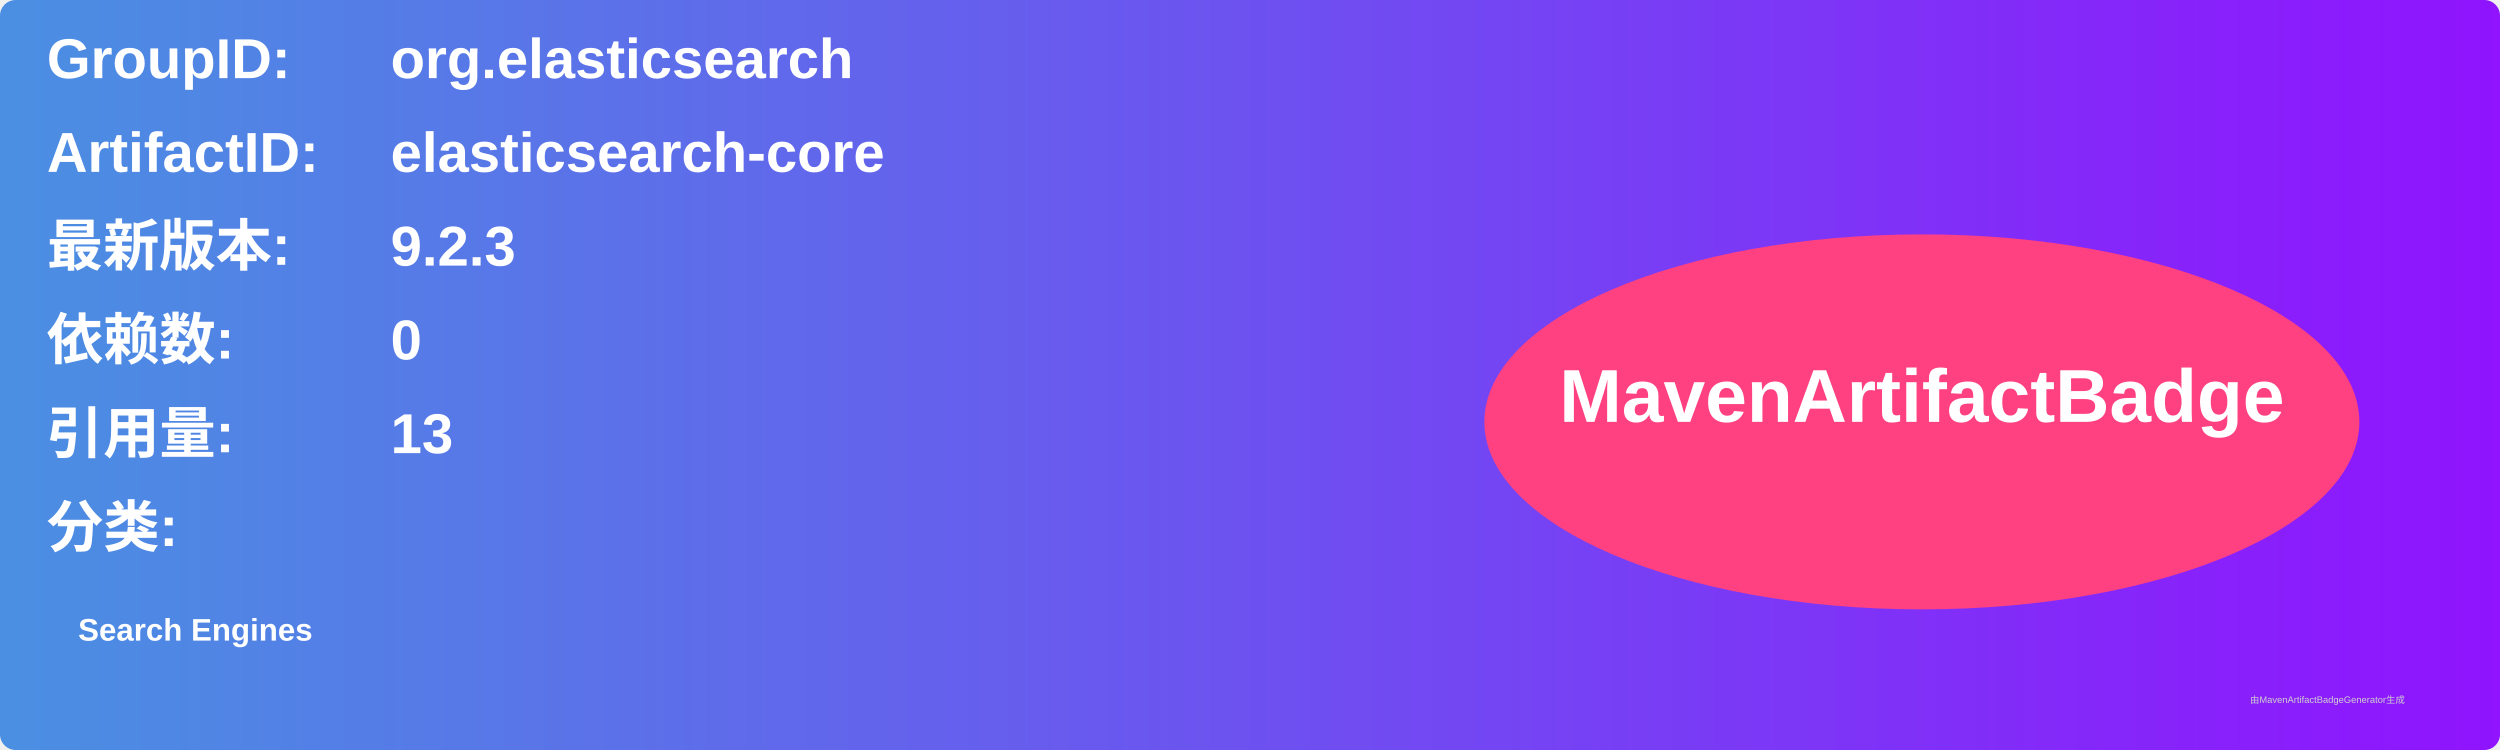
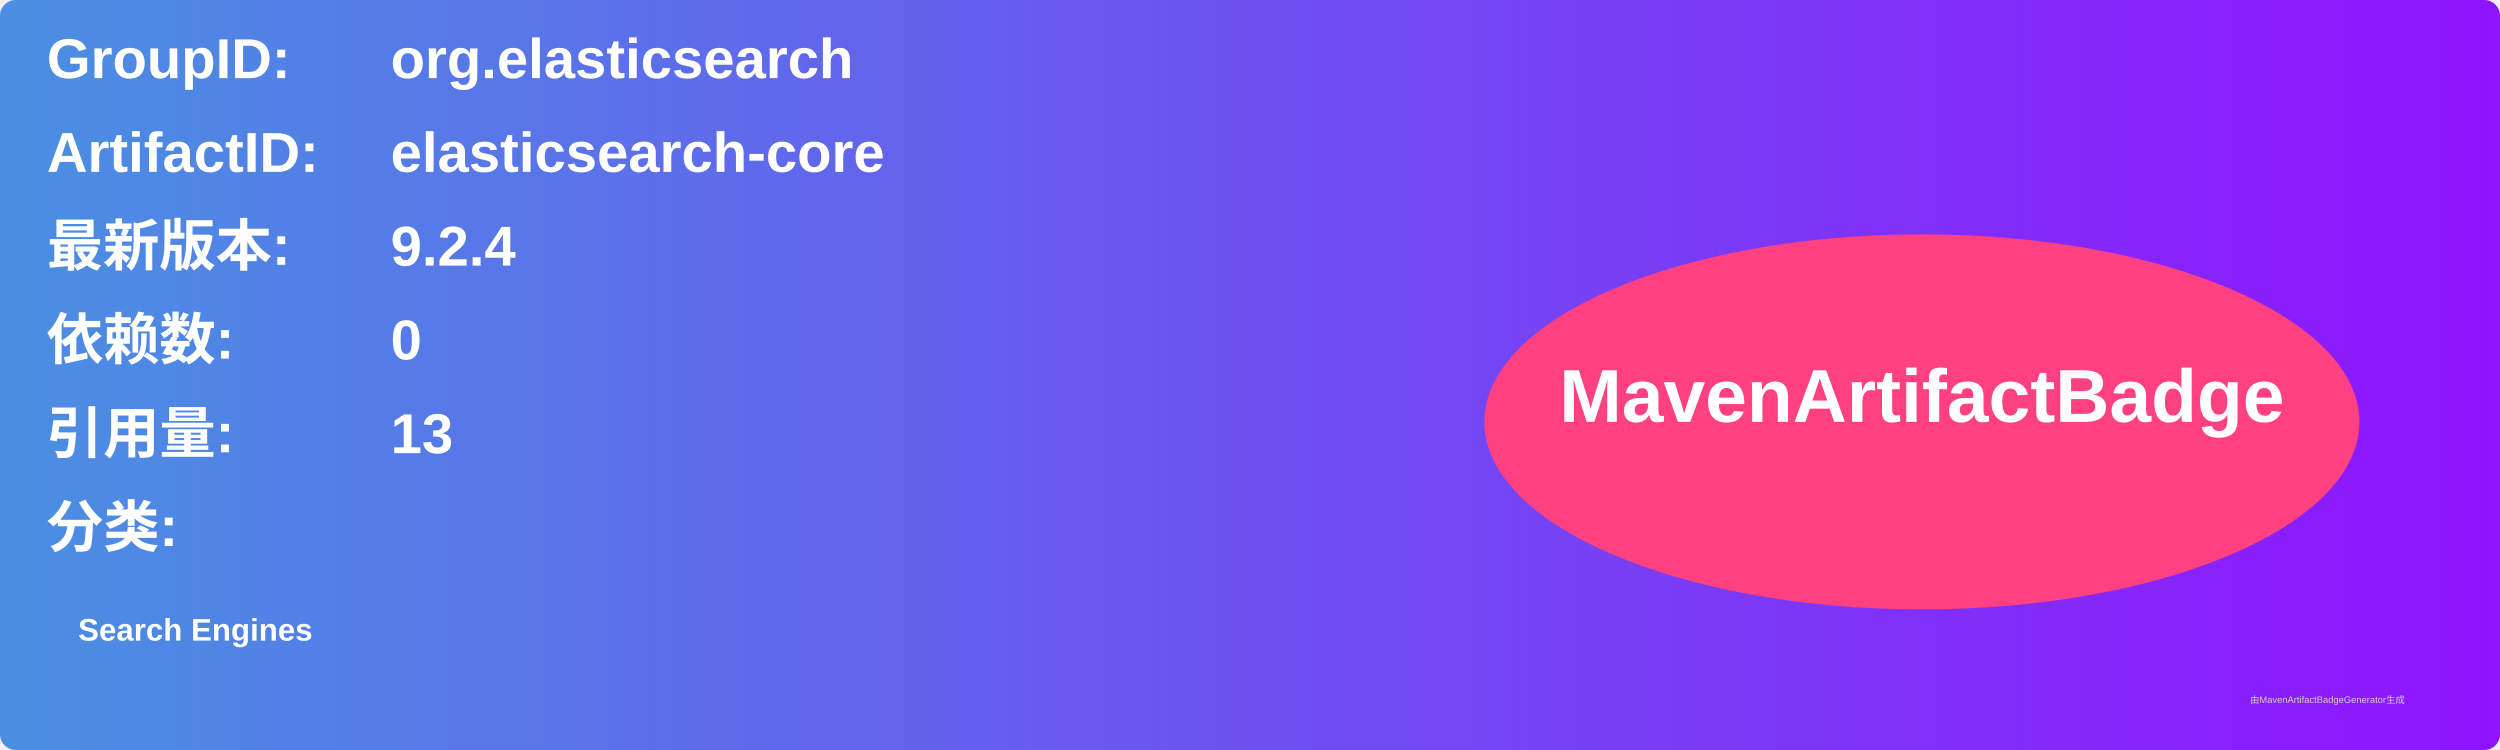
<svg xmlns="http://www.w3.org/2000/svg" width="800" height="240" viewBox="0 0 800 240">
  <linearGradient id="grad" x1="0%" y1="0%" x2="100%" y2="0%">
    <stop offset="0%" stop-color="#4a90e2" />
    <stop offset="100%" stop-color="#9013fe" />
  </linearGradient>
  <rect width="100%" height="100%" rx="5" ry="5" fill="url(#grad)" />
  <g transform="translate(15, 15)">
    <text x="0" y="10" font-family="Arial" font-size="18" fill="white" font-weight="bold" width="260">GroupID:</text>
    <text x="110" y="10" font-family="Arial" font-size="18" fill="white" font-weight="bold" width="460">org.elasticsearch</text>
    <text x="0" y="40" font-family="Arial" font-size="18" fill="white" font-weight="bold" width="260">ArtifactID:</text>
    <text x="110" y="40" font-family="Arial" font-size="18" fill="white" font-weight="bold" width="460">elasticsearch-core</text>
    <text x="0" y="70" font-family="Arial" font-size="18" fill="white" font-weight="bold">最新版本:</text>
    <text x="110" y="70" font-family="Arial" font-size="18" fill="white" font-weight="bold">
-       <tspan font-weight="bold">9.2.3</tspan>
+       <tspan font-weight="bold">9.2.4</tspan>
    </text>
    <text x="0" y="100" font-family="Arial" font-size="18" fill="white" font-weight="bold">依赖数: </text>
    <text x="110" y="100" font-family="Arial" font-size="18" fill="white">
      <tspan font-weight="bold">0</tspan>
    </text>
    <text x="0" y="130" font-family="Arial" font-size="18" fill="white" font-weight="bold">引用量: </text>
    <text x="110" y="130" font-family="Arial" font-size="18" fill="white">
      <tspan font-weight="bold">13</tspan>
    </text>
    <text x="0" y="160" font-family="Arial" font-size="18" fill="white" font-weight="bold">分类:</text>
    <text x="10" y="190" font-family="Arial" font-size="10" fill="white">
      <tspan font-weight="bold">Search Engines</tspan>
    </text>
    <ellipse cx="600" cy="120" rx="140" ry="60" fill="#ff4081" />
    <text x="600" y="120" text-anchor="middle" font-family="Arial" font-size="24" fill="white" font-weight="bold">MavenArtifactBadge</text>
  </g>
  <text x="720" y="225" font-family="Arial" font-size="3" fill="#d0d0d0">由MavenArtifactBadgeGenerator生成</text>
</svg>
